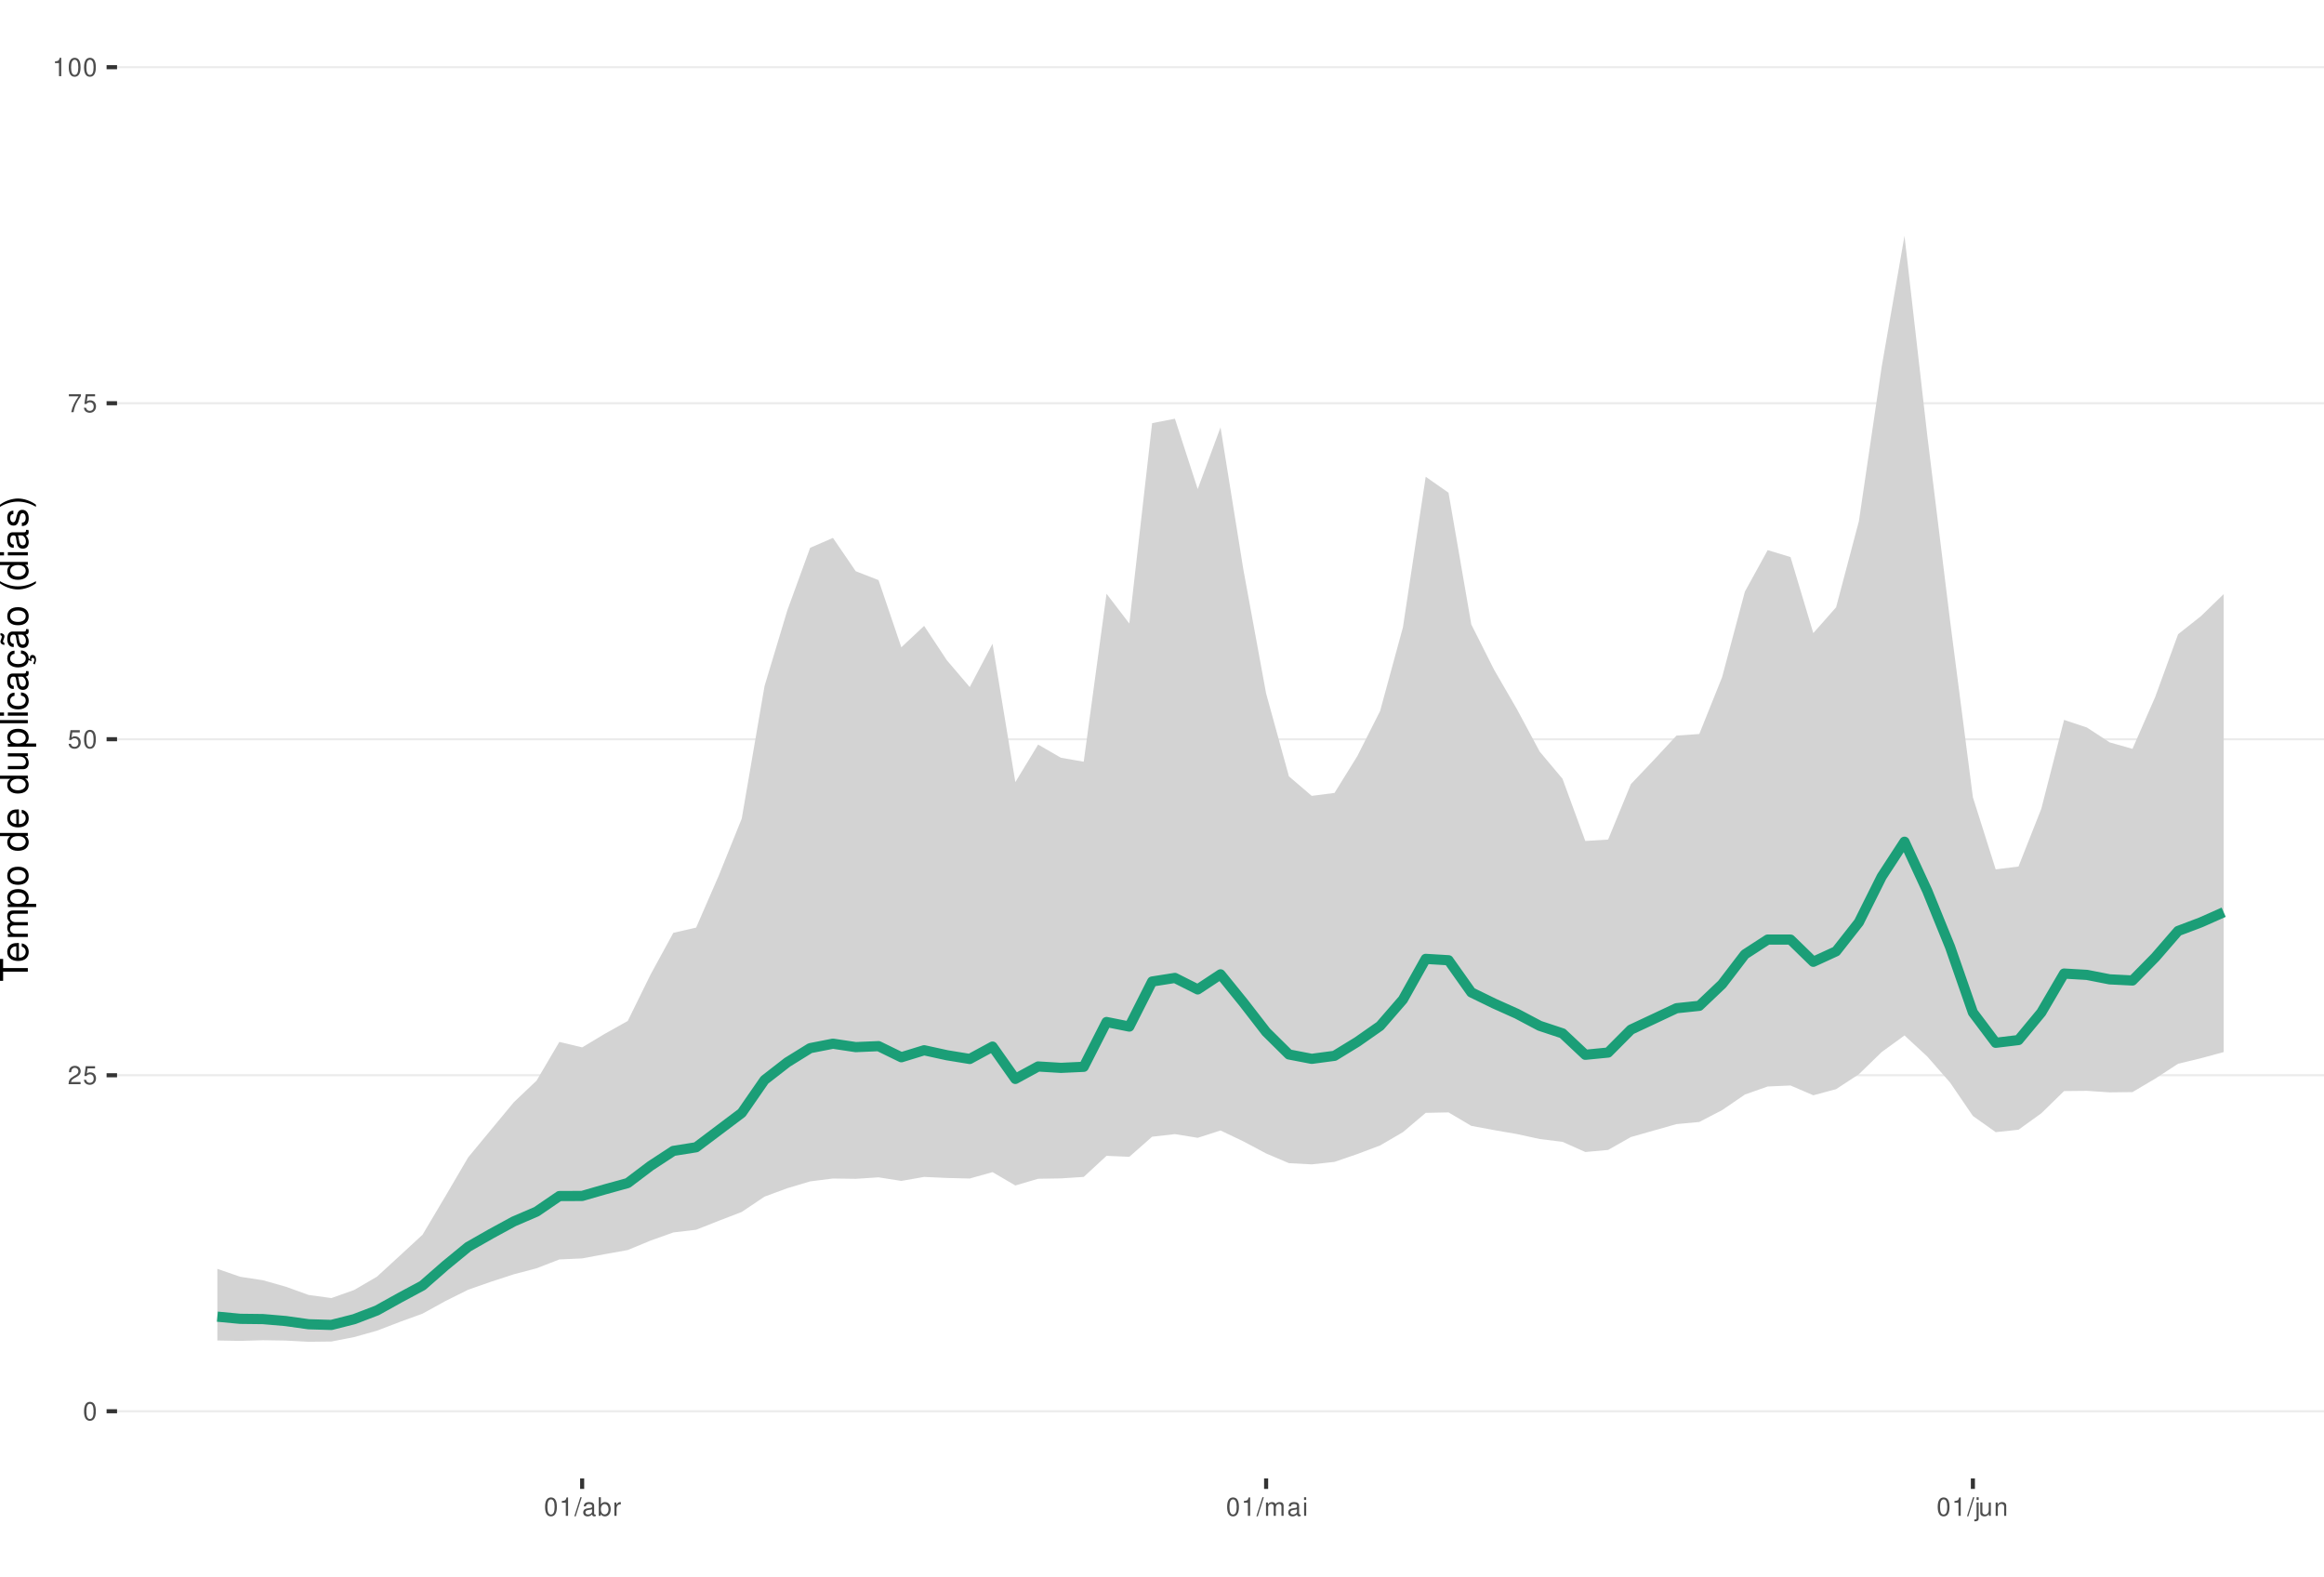
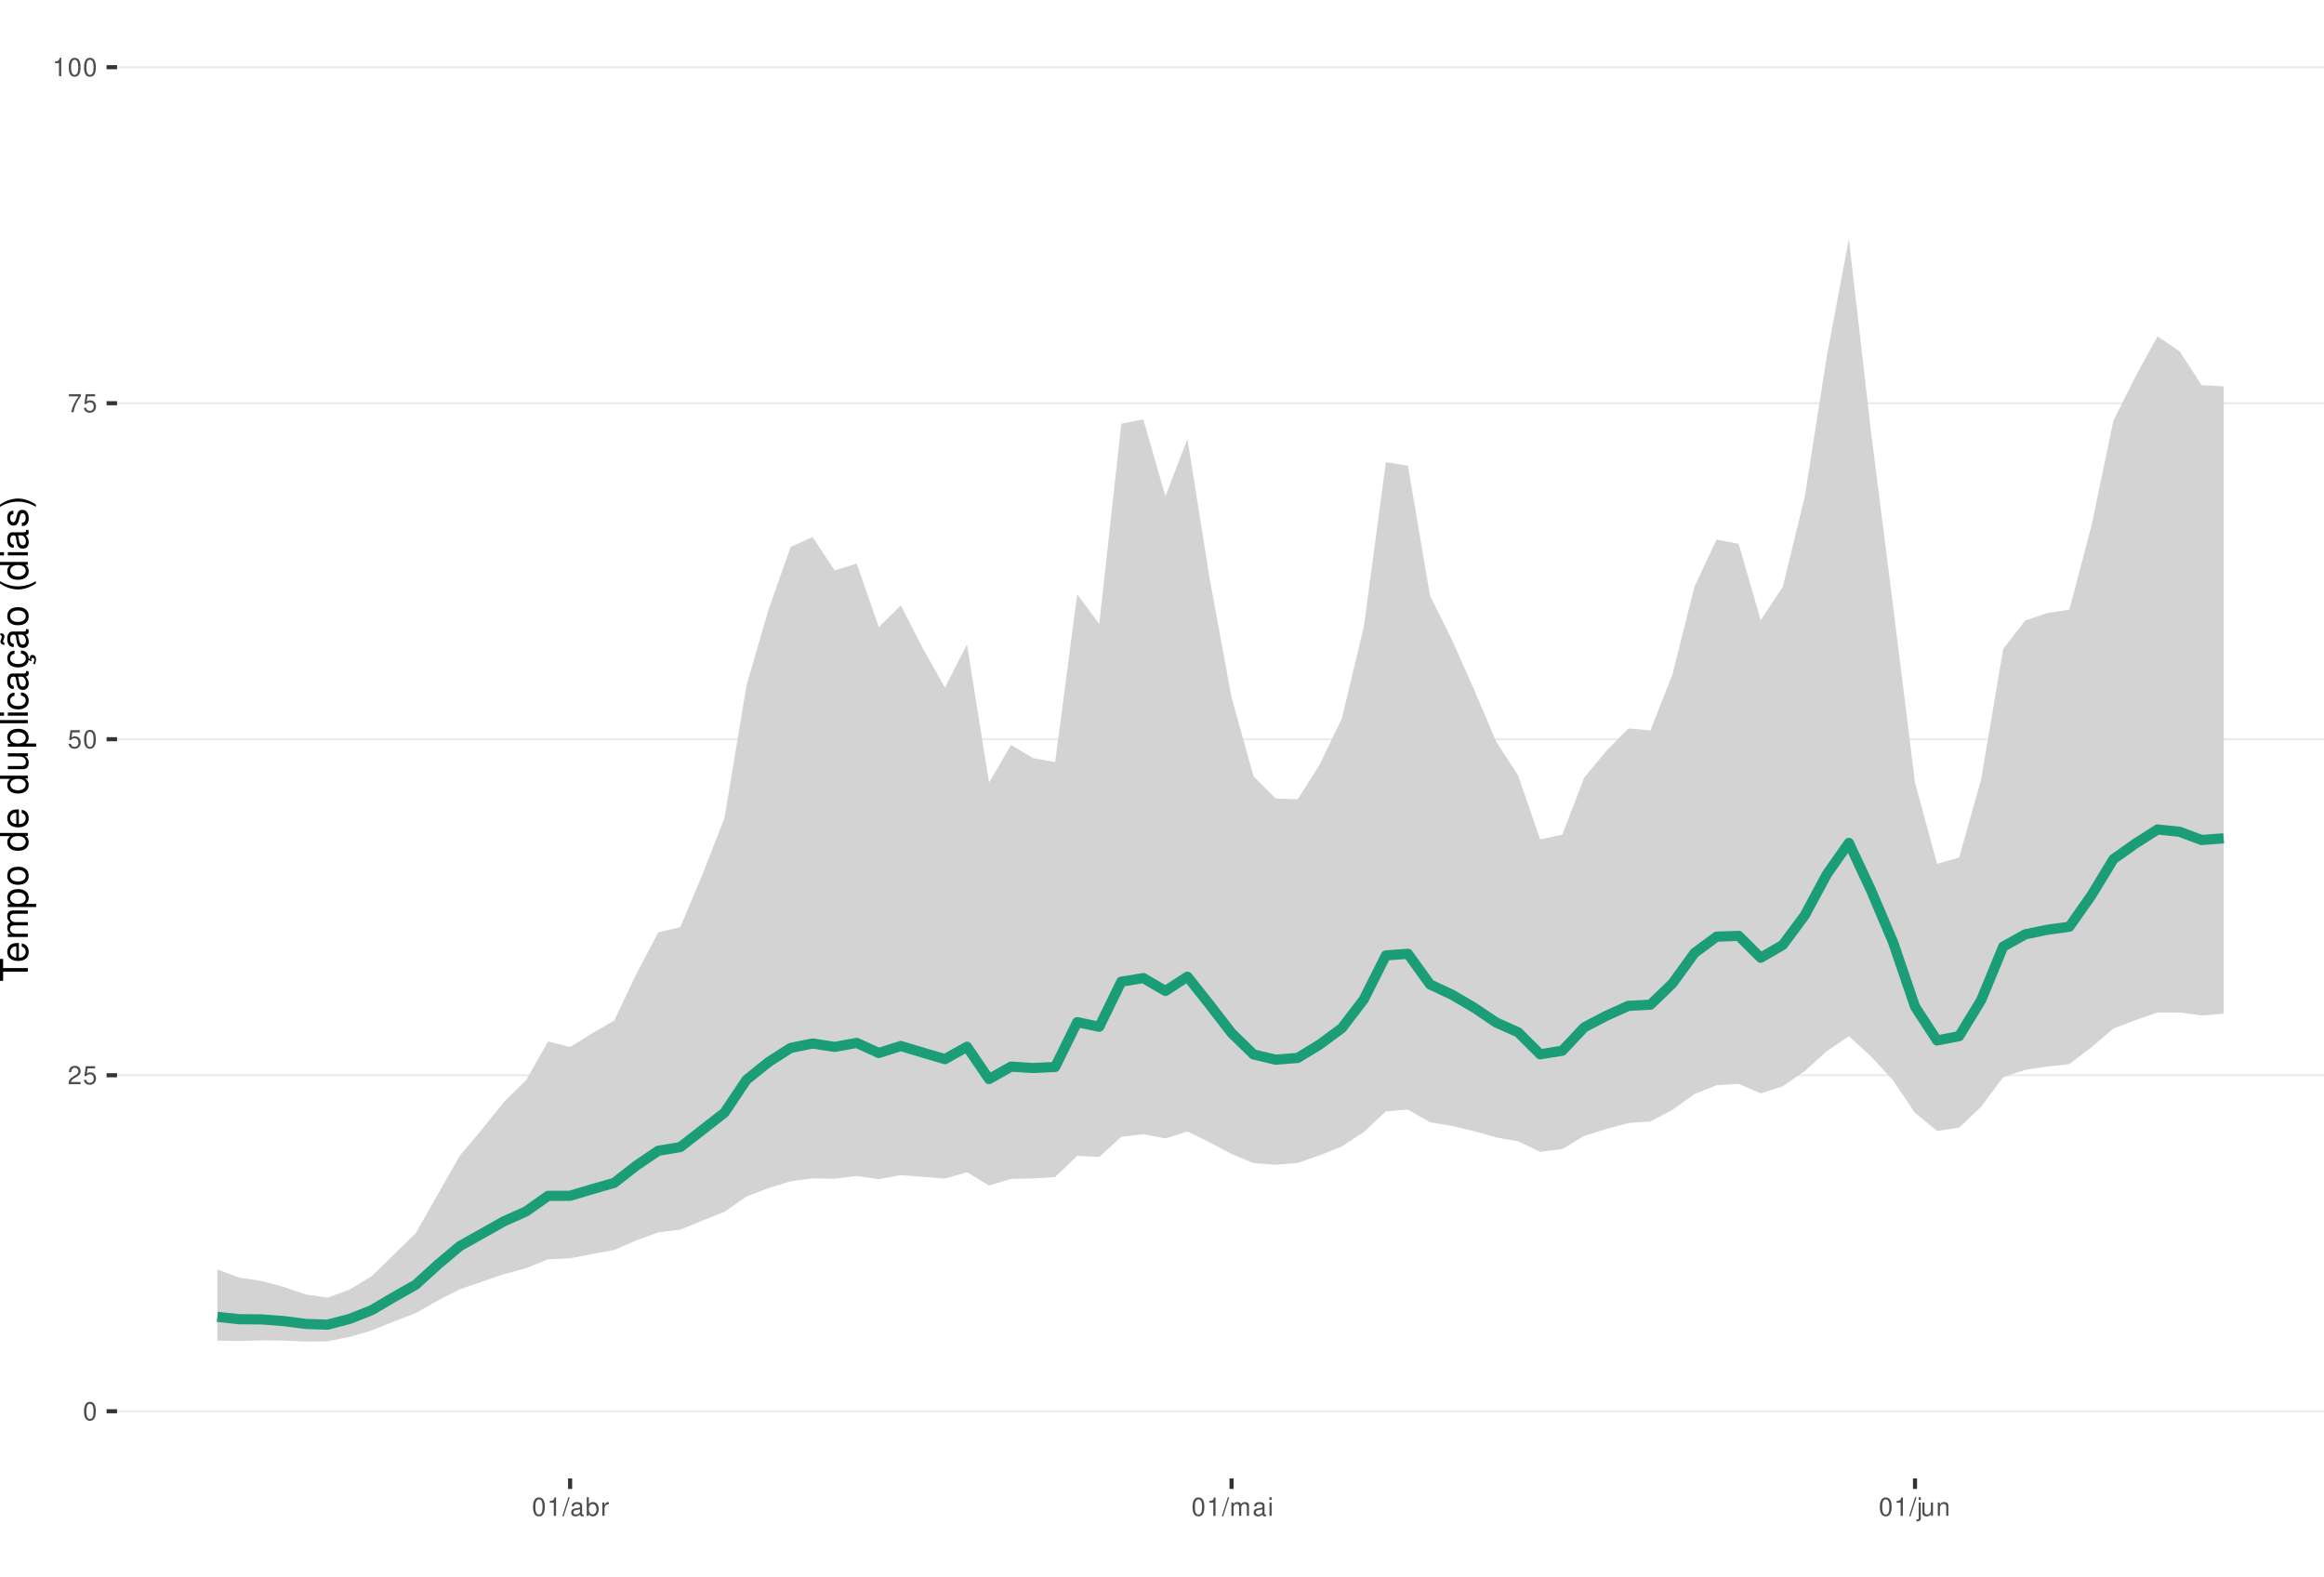
<svg xmlns="http://www.w3.org/2000/svg" xmlns:xlink="http://www.w3.org/1999/xlink" width="609pt" height="413pt" viewBox="0 0 609 413" version="1.1">
  <defs>
    <g>
      <symbol overflow="visible" id="glyph0-0">
        <path style="stroke:none;" d="" />
      </symbol>
      <symbol overflow="visible" id="glyph0-1">
        <path style="stroke:none;" d="M 1.828 -4.812 C 1.391 -4.812 0.984 -4.609 0.75 -4.281 C 0.438 -3.859 0.281 -3.219 0.281 -2.328 C 0.281 -0.703 0.812 0.156 1.828 0.156 C 2.828 0.156 3.375 -0.703 3.375 -2.297 C 3.375 -3.219 3.234 -3.844 2.922 -4.281 C 2.672 -4.625 2.281 -4.812 1.828 -4.812 Z M 1.828 -4.297 C 2.469 -4.297 2.781 -3.641 2.781 -2.344 C 2.781 -0.969 2.469 -0.328 1.812 -0.328 C 1.203 -0.328 0.891 -1 0.891 -2.328 C 0.891 -3.641 1.203 -4.297 1.828 -4.297 Z M 1.828 -4.297 " />
      </symbol>
      <symbol overflow="visible" id="glyph0-2">
        <path style="stroke:none;" d="M 3.375 -0.578 L 0.891 -0.578 C 0.938 -0.984 1.156 -1.234 1.734 -1.578 L 2.406 -1.953 C 3.062 -2.328 3.406 -2.812 3.406 -3.406 C 3.406 -3.812 3.234 -4.188 2.969 -4.438 C 2.688 -4.688 2.344 -4.812 1.891 -4.812 C 1.297 -4.812 0.844 -4.594 0.578 -4.188 C 0.422 -3.938 0.344 -3.641 0.328 -3.141 L 0.922 -3.141 C 0.938 -3.469 0.984 -3.672 1.062 -3.828 C 1.219 -4.125 1.516 -4.297 1.875 -4.297 C 2.406 -4.297 2.797 -3.906 2.797 -3.391 C 2.797 -3.016 2.578 -2.672 2.156 -2.438 L 1.547 -2.078 C 0.562 -1.516 0.281 -1.062 0.219 0 L 3.375 0 Z M 3.375 -0.578 " />
      </symbol>
      <symbol overflow="visible" id="glyph0-3">
        <path style="stroke:none;" d="M 3.172 -4.719 L 0.734 -4.719 L 0.375 -2.156 L 0.922 -2.156 C 1.188 -2.469 1.422 -2.594 1.797 -2.594 C 2.422 -2.594 2.812 -2.156 2.812 -1.453 C 2.812 -0.781 2.422 -0.359 1.781 -0.359 C 1.266 -0.359 0.953 -0.625 0.812 -1.156 L 0.234 -1.156 C 0.312 -0.766 0.375 -0.578 0.516 -0.406 C 0.781 -0.047 1.266 0.156 1.797 0.156 C 2.75 0.156 3.422 -0.547 3.422 -1.531 C 3.422 -2.469 2.797 -3.109 1.891 -3.109 C 1.562 -3.109 1.297 -3.016 1.016 -2.828 L 1.203 -4.141 L 3.172 -4.141 Z M 3.172 -4.719 " />
      </symbol>
      <symbol overflow="visible" id="glyph0-4">
        <path style="stroke:none;" d="M 3.469 -4.719 L 0.312 -4.719 L 0.312 -4.141 L 2.859 -4.141 C 1.734 -2.531 1.266 -1.547 0.922 0 L 1.547 0 C 1.797 -1.516 2.391 -2.812 3.469 -4.234 Z M 3.469 -4.719 " />
      </symbol>
      <symbol overflow="visible" id="glyph0-5">
        <path style="stroke:none;" d="M 1.719 -3.422 L 1.719 0 L 2.312 0 L 2.312 -4.812 L 1.922 -4.812 C 1.719 -4.078 1.578 -3.969 0.672 -3.859 L 0.672 -3.422 Z M 1.719 -3.422 " />
      </symbol>
      <symbol overflow="visible" id="glyph0-6">
        <path style="stroke:none;" d="M 1.531 -4.859 L -0.047 0.141 L 0.312 0.141 L 1.891 -4.859 Z M 1.531 -4.859 " />
      </symbol>
      <symbol overflow="visible" id="glyph0-7">
        <path style="stroke:none;" d="M 3.562 -0.328 C 3.5 -0.312 3.469 -0.312 3.438 -0.312 C 3.25 -0.312 3.141 -0.406 3.141 -0.578 L 3.141 -2.641 C 3.141 -3.25 2.688 -3.594 1.828 -3.594 C 1.312 -3.594 0.906 -3.438 0.672 -3.188 C 0.516 -3 0.453 -2.797 0.438 -2.453 L 0.984 -2.453 C 1.031 -2.875 1.297 -3.078 1.812 -3.078 C 2.312 -3.078 2.594 -2.891 2.594 -2.562 L 2.594 -2.406 C 2.578 -2.172 2.469 -2.078 2.016 -2.031 C 1.219 -1.922 1.109 -1.891 0.891 -1.812 C 0.484 -1.641 0.281 -1.328 0.281 -0.875 C 0.281 -0.25 0.719 0.156 1.422 0.156 C 1.859 0.156 2.219 0 2.609 -0.359 C 2.656 0 2.828 0.156 3.188 0.156 C 3.297 0.156 3.375 0.141 3.562 0.094 Z M 2.594 -1.094 C 2.594 -0.906 2.531 -0.797 2.375 -0.641 C 2.141 -0.438 1.875 -0.328 1.547 -0.328 C 1.109 -0.328 0.859 -0.547 0.859 -0.891 C 0.859 -1.266 1.094 -1.438 1.703 -1.531 C 2.297 -1.609 2.406 -1.641 2.594 -1.719 Z M 2.594 -1.094 " />
      </symbol>
      <symbol overflow="visible" id="glyph0-8">
        <path style="stroke:none;" d="M 0.359 -4.859 L 0.359 0 L 0.859 0 L 0.859 -0.453 C 1.125 -0.047 1.484 0.156 1.969 0.156 C 2.875 0.156 3.484 -0.594 3.484 -1.75 C 3.484 -2.891 2.922 -3.594 1.984 -3.594 C 1.516 -3.594 1.172 -3.406 0.906 -3.016 L 0.906 -4.859 Z M 1.891 -3.062 C 2.5 -3.062 2.906 -2.531 2.906 -1.703 C 2.906 -0.906 2.484 -0.359 1.891 -0.359 C 1.297 -0.359 0.906 -0.906 0.906 -1.719 C 0.906 -2.531 1.297 -3.062 1.891 -3.062 Z M 1.891 -3.062 " />
      </symbol>
      <symbol overflow="visible" id="glyph0-9">
        <path style="stroke:none;" d="M 0.453 -3.484 L 0.453 0 L 1.016 0 L 1.016 -1.812 C 1.031 -2.656 1.375 -3.016 2.141 -3 L 2.141 -3.562 C 2.047 -3.578 1.984 -3.594 1.922 -3.594 C 1.562 -3.594 1.297 -3.375 0.969 -2.859 L 0.969 -3.484 Z M 0.453 -3.484 " />
      </symbol>
      <symbol overflow="visible" id="glyph0-10">
        <path style="stroke:none;" d="M 0.469 -3.484 L 0.469 0 L 1.031 0 L 1.031 -2.188 C 1.031 -2.703 1.391 -3.109 1.844 -3.109 C 2.25 -3.109 2.484 -2.844 2.484 -2.406 L 2.484 0 L 3.047 0 L 3.047 -2.188 C 3.047 -2.703 3.422 -3.109 3.875 -3.109 C 4.266 -3.109 4.516 -2.844 4.516 -2.406 L 4.516 0 L 5.078 0 L 5.078 -2.609 C 5.078 -3.234 4.719 -3.594 4.062 -3.594 C 3.594 -3.594 3.312 -3.453 2.984 -3.062 C 2.781 -3.422 2.5 -3.594 2.047 -3.594 C 1.578 -3.594 1.266 -3.422 0.984 -3 L 0.984 -3.484 Z M 0.469 -3.484 " />
      </symbol>
      <symbol overflow="visible" id="glyph0-11">
        <path style="stroke:none;" d="M 1 -3.484 L 0.453 -3.484 L 0.453 0 L 1 0 Z M 1 -4.859 L 0.438 -4.859 L 0.438 -4.156 L 1 -4.156 Z M 1 -4.859 " />
      </symbol>
      <symbol overflow="visible" id="glyph0-12">
        <path style="stroke:none;" d="M 0.469 -3.484 L 0.469 0.5 C 0.469 0.859 0.359 0.969 0.016 0.969 C -0.031 0.969 -0.047 0.969 -0.125 0.953 L -0.125 1.438 C -0.047 1.438 -0.016 1.453 0.062 1.453 C 0.688 1.453 1.016 1.203 1.016 0.719 L 1.016 -3.484 Z M 1.016 -4.859 L 0.469 -4.859 L 0.469 -4.156 L 1.016 -4.156 Z M 1.016 -4.859 " />
      </symbol>
      <symbol overflow="visible" id="glyph0-13">
        <path style="stroke:none;" d="M 3.203 0 L 3.203 -3.484 L 2.656 -3.484 L 2.656 -1.516 C 2.656 -0.797 2.281 -0.328 1.703 -0.328 C 1.266 -0.328 0.984 -0.594 0.984 -1.016 L 0.984 -3.484 L 0.438 -3.484 L 0.438 -0.797 C 0.438 -0.219 0.859 0.156 1.547 0.156 C 2.062 0.156 2.391 -0.031 2.703 -0.484 L 2.703 0 Z M 3.203 0 " />
      </symbol>
      <symbol overflow="visible" id="glyph0-14">
        <path style="stroke:none;" d="M 0.469 -3.484 L 0.469 0 L 1.031 0 L 1.031 -1.922 C 1.031 -2.641 1.391 -3.109 1.969 -3.109 C 2.406 -3.109 2.688 -2.828 2.688 -2.422 L 2.688 0 L 3.234 0 L 3.234 -2.641 C 3.234 -3.219 2.812 -3.594 2.141 -3.594 C 1.625 -3.594 1.281 -3.391 0.984 -2.906 L 0.984 -3.484 Z M 0.469 -3.484 " />
      </symbol>
      <symbol overflow="visible" id="glyph1-0">
        <path style="stroke:none;" d="" />
      </symbol>
      <symbol overflow="visible" id="glyph1-1">
        <path style="stroke:none;" d="M -6.469 -3.547 L -6.469 -5.938 L -7.297 -5.938 L -7.297 -0.203 L -6.469 -0.203 L -6.469 -2.609 L 0 -2.609 L 0 -3.547 Z M -6.469 -3.547 " />
      </symbol>
      <symbol overflow="visible" id="glyph1-2">
        <path style="stroke:none;" d="M -2.344 -5.125 C -3.141 -5.125 -3.625 -5.062 -4.016 -4.922 C -4.875 -4.578 -5.391 -3.781 -5.391 -2.797 C -5.391 -1.344 -4.281 -0.406 -2.547 -0.406 C -0.812 -0.406 0.234 -1.297 0.234 -2.781 C 0.234 -3.984 -0.453 -4.812 -1.594 -5.016 L -1.594 -4.188 C -0.906 -3.953 -0.547 -3.484 -0.547 -2.812 C -0.547 -2.281 -0.781 -1.828 -1.219 -1.547 C -1.516 -1.344 -1.812 -1.281 -2.344 -1.266 Z M -3.016 -1.297 C -3.984 -1.359 -4.625 -1.953 -4.625 -2.797 C -4.625 -3.641 -3.953 -4.234 -3.016 -4.234 Z M -3.016 -1.297 " />
      </symbol>
      <symbol overflow="visible" id="glyph1-3">
        <path style="stroke:none;" d="M -5.234 -0.703 L 0 -0.703 L 0 -1.547 L -3.297 -1.547 C -4.047 -1.547 -4.656 -2.094 -4.656 -2.766 C -4.656 -3.391 -4.281 -3.734 -3.609 -3.734 L 0 -3.734 L 0 -4.578 L -3.297 -4.578 C -4.047 -4.578 -4.656 -5.125 -4.656 -5.812 C -4.656 -6.422 -4.266 -6.781 -3.609 -6.781 L 0 -6.781 L 0 -7.625 L -3.938 -7.625 C -4.875 -7.625 -5.391 -7.078 -5.391 -6.094 C -5.391 -5.406 -5.188 -4.984 -4.594 -4.484 C -5.156 -4.188 -5.391 -3.766 -5.391 -3.078 C -5.391 -2.375 -5.125 -1.906 -4.5 -1.469 L -5.234 -1.469 Z M -5.234 -0.703 " />
      </symbol>
      <symbol overflow="visible" id="glyph1-4">
        <path style="stroke:none;" d="M 2.188 -0.547 L 2.188 -1.375 L -0.547 -1.375 C -0.016 -1.812 0.234 -2.312 0.234 -2.984 C 0.234 -4.344 -0.859 -5.234 -2.531 -5.234 C -4.297 -5.234 -5.391 -4.375 -5.391 -2.984 C -5.391 -2.266 -5.062 -1.703 -4.453 -1.312 L -5.234 -1.312 L -5.234 -0.547 Z M -4.609 -2.844 C -4.609 -3.766 -3.797 -4.359 -2.547 -4.359 C -1.359 -4.359 -0.547 -3.75 -0.547 -2.844 C -0.547 -1.953 -1.344 -1.375 -2.578 -1.375 C -3.812 -1.375 -4.609 -1.953 -4.609 -2.844 Z M -4.609 -2.844 " />
      </symbol>
      <symbol overflow="visible" id="glyph1-5">
        <path style="stroke:none;" d="M -5.391 -2.719 C -5.391 -1.234 -4.344 -0.359 -2.578 -0.359 C -0.812 -0.359 0.234 -1.234 0.234 -2.734 C 0.234 -4.203 -0.812 -5.094 -2.547 -5.094 C -4.359 -5.094 -5.391 -4.234 -5.391 -2.719 Z M -4.625 -2.734 C -4.625 -3.672 -3.844 -4.234 -2.547 -4.234 C -1.312 -4.234 -0.547 -3.656 -0.547 -2.734 C -0.547 -1.797 -1.312 -1.234 -2.578 -1.234 C -3.844 -1.234 -4.625 -1.797 -4.625 -2.734 Z M -4.625 -2.734 " />
      </symbol>
      <symbol overflow="visible" id="glyph1-6">
        <path style="stroke:none;" d="" />
      </symbol>
      <symbol overflow="visible" id="glyph1-7">
        <path style="stroke:none;" d="M -7.297 -4.953 L -7.297 -4.125 L -4.578 -4.125 C -5.109 -3.766 -5.391 -3.203 -5.391 -2.516 C -5.391 -1.156 -4.297 -0.266 -2.625 -0.266 C -0.859 -0.266 0.234 -1.125 0.234 -2.547 C 0.234 -3.266 -0.047 -3.766 -0.688 -4.203 L 0 -4.203 L 0 -4.953 Z M -4.609 -2.656 C -4.609 -3.547 -3.812 -4.125 -2.562 -4.125 C -1.344 -4.125 -0.547 -3.547 -0.547 -2.656 C -0.547 -1.734 -1.359 -1.125 -2.578 -1.125 C -3.797 -1.125 -4.609 -1.734 -4.609 -2.656 Z M -4.609 -2.656 " />
      </symbol>
      <symbol overflow="visible" id="glyph1-8">
        <path style="stroke:none;" d="M 0 -4.812 L -5.234 -4.812 L -5.234 -3.984 L -2.266 -3.984 C -1.203 -3.984 -0.5 -3.438 -0.5 -2.562 C -0.5 -1.906 -0.906 -1.484 -1.531 -1.484 L -5.234 -1.484 L -5.234 -0.656 L -1.203 -0.656 C -0.328 -0.656 0.234 -1.297 0.234 -2.312 C 0.234 -3.094 -0.047 -3.578 -0.734 -4.062 L 0 -4.062 Z M 0 -4.812 " />
      </symbol>
      <symbol overflow="visible" id="glyph1-9">
        <path style="stroke:none;" d="M -7.297 -1.516 L -7.297 -0.688 L 0 -0.688 L 0 -1.516 Z M -7.297 -1.516 " />
      </symbol>
      <symbol overflow="visible" id="glyph1-10">
        <path style="stroke:none;" d="M -5.234 -1.5 L -5.234 -0.672 L 0 -0.672 L 0 -1.5 Z M -7.297 -1.5 L -7.297 -0.656 L -6.234 -0.656 L -6.234 -1.5 Z M -7.297 -1.5 " />
      </symbol>
      <symbol overflow="visible" id="glyph1-11">
        <path style="stroke:none;" d="M -3.484 -4.703 C -3.984 -4.672 -4.312 -4.562 -4.609 -4.359 C -5.094 -4 -5.391 -3.375 -5.391 -2.641 C -5.391 -1.219 -4.266 -0.312 -2.531 -0.312 C -0.844 -0.312 0.234 -1.203 0.234 -2.625 C 0.234 -3.875 -0.516 -4.672 -1.797 -4.766 L -1.797 -3.938 C -0.953 -3.797 -0.547 -3.359 -0.547 -2.656 C -0.547 -1.734 -1.297 -1.188 -2.531 -1.188 C -3.844 -1.188 -4.625 -1.719 -4.625 -2.625 C -4.625 -3.328 -4.203 -3.766 -3.484 -3.875 Z M -3.484 -4.703 " />
      </symbol>
      <symbol overflow="visible" id="glyph1-12">
        <path style="stroke:none;" d="M -0.484 -5.344 C -0.469 -5.266 -0.469 -5.219 -0.469 -5.172 C -0.469 -4.875 -0.625 -4.719 -0.875 -4.719 L -3.953 -4.719 C -4.891 -4.719 -5.391 -4.047 -5.391 -2.75 C -5.391 -1.984 -5.172 -1.375 -4.781 -1.016 C -4.516 -0.766 -4.203 -0.672 -3.688 -0.656 L -3.688 -1.484 C -4.328 -1.562 -4.625 -1.938 -4.625 -2.719 C -4.625 -3.484 -4.344 -3.891 -3.844 -3.891 L -3.625 -3.891 C -3.266 -3.875 -3.125 -3.703 -3.047 -3.016 C -2.891 -1.844 -2.844 -1.656 -2.719 -1.344 C -2.453 -0.734 -2 -0.422 -1.312 -0.422 C -0.375 -0.422 0.234 -1.078 0.234 -2.141 C 0.234 -2.797 0 -3.328 -0.547 -3.922 C 0 -3.984 0.234 -4.234 0.234 -4.781 C 0.234 -4.953 0.203 -5.062 0.141 -5.344 Z M -1.656 -3.891 C -1.375 -3.891 -1.203 -3.812 -0.969 -3.562 C -0.656 -3.219 -0.5 -2.812 -0.5 -2.312 C -0.5 -1.672 -0.812 -1.297 -1.344 -1.297 C -1.891 -1.297 -2.172 -1.656 -2.297 -2.547 C -2.422 -3.438 -2.453 -3.609 -2.594 -3.891 Z M -1.656 -3.891 " />
      </symbol>
      <symbol overflow="visible" id="glyph1-13">
        <path style="stroke:none;" d="M 0.234 -2.641 C 0.234 -3.875 -0.547 -4.703 -1.797 -4.766 L -1.797 -3.938 C -0.953 -3.797 -0.531 -3.359 -0.531 -2.656 C -0.531 -1.734 -1.281 -1.188 -2.516 -1.188 C -3.844 -1.188 -4.625 -1.719 -4.625 -2.625 C -4.625 -3.328 -4.203 -3.766 -3.484 -3.875 L -3.484 -4.703 C -3.984 -4.672 -4.312 -4.562 -4.609 -4.359 C -5.094 -4 -5.391 -3.375 -5.391 -2.641 C -5.391 -1.219 -4.266 -0.312 -2.531 -0.312 C -1.469 -0.312 -0.625 -0.672 -0.156 -1.312 C 0.047 -1.594 0.125 -1.812 0.203 -2.25 L 0.922 -1.938 L 0.984 -2.062 C 0.938 -2.188 0.906 -2.25 0.906 -2.375 C 0.906 -2.656 1.047 -2.828 1.281 -2.828 C 1.547 -2.828 1.734 -2.594 1.734 -2.297 C 1.734 -2.031 1.672 -1.844 1.438 -1.406 L 1.406 -1.312 L 1.812 -1.094 C 2.078 -1.75 2.141 -1.953 2.141 -2.344 C 2.141 -3.109 1.781 -3.578 1.203 -3.578 C 0.781 -3.578 0.547 -3.297 0.547 -2.797 C 0.547 -2.703 0.547 -2.641 0.562 -2.516 Z M 0.234 -2.641 " />
      </symbol>
      <symbol overflow="visible" id="glyph1-14">
        <path style="stroke:none;" d="M -0.484 -5.344 C -0.469 -5.266 -0.469 -5.219 -0.469 -5.172 C -0.469 -4.875 -0.625 -4.719 -0.875 -4.719 L -3.953 -4.719 C -4.891 -4.719 -5.391 -4.047 -5.391 -2.75 C -5.391 -1.984 -5.172 -1.375 -4.781 -1.016 C -4.516 -0.766 -4.203 -0.672 -3.688 -0.656 L -3.688 -1.484 C -4.328 -1.562 -4.625 -1.938 -4.625 -2.719 C -4.625 -3.484 -4.344 -3.891 -3.844 -3.891 L -3.625 -3.891 C -3.266 -3.875 -3.125 -3.703 -3.047 -3.016 C -2.891 -1.844 -2.844 -1.656 -2.719 -1.344 C -2.453 -0.734 -2 -0.422 -1.312 -0.422 C -0.375 -0.422 0.234 -1.078 0.234 -2.141 C 0.234 -2.797 0 -3.328 -0.547 -3.922 C 0 -3.984 0.234 -4.234 0.234 -4.781 C 0.234 -4.953 0.203 -5.062 0.141 -5.344 Z M -1.656 -3.891 C -1.375 -3.891 -1.203 -3.812 -0.969 -3.562 C -0.656 -3.219 -0.5 -2.812 -0.5 -2.312 C -0.5 -1.672 -0.812 -1.297 -1.344 -1.297 C -1.891 -1.297 -2.172 -1.656 -2.297 -2.547 C -2.422 -3.438 -2.453 -3.609 -2.594 -3.891 Z M -7.172 -3.75 C -6.922 -3.672 -6.812 -3.547 -6.812 -3.375 C -6.812 -3.25 -6.875 -2.984 -6.984 -2.734 C -7.156 -2.312 -7.172 -2.25 -7.172 -2.047 C -7.172 -1.594 -6.797 -1.297 -6.141 -1.188 L -6.141 -1.766 C -6.375 -1.812 -6.5 -1.938 -6.5 -2.094 C -6.5 -2.203 -6.469 -2.344 -6.375 -2.578 C -6.156 -3.156 -6.125 -3.234 -6.125 -3.438 C -6.125 -3.922 -6.484 -4.219 -7.172 -4.312 Z M -7.172 -3.75 " />
      </symbol>
      <symbol overflow="visible" id="glyph1-15">
        <path style="stroke:none;" d="M -7.297 -2.359 C -5.984 -1.359 -4.156 -0.734 -2.594 -0.734 C -1.016 -0.734 0.812 -1.359 2.125 -2.359 L 2.125 -2.906 C 0.688 -2.031 -0.984 -1.547 -2.594 -1.547 C -4.188 -1.547 -5.875 -2.031 -7.297 -2.906 Z M -7.297 -2.359 " />
      </symbol>
      <symbol overflow="visible" id="glyph1-16">
        <path style="stroke:none;" d="M -3.781 -4.375 C -4.812 -4.375 -5.391 -3.688 -5.391 -2.484 C -5.391 -1.266 -4.766 -0.469 -3.797 -0.469 C -2.969 -0.469 -2.578 -0.891 -2.281 -2.125 L -2.094 -2.906 C -1.953 -3.484 -1.734 -3.719 -1.375 -3.719 C -0.875 -3.719 -0.547 -3.234 -0.547 -2.5 C -0.547 -2.047 -0.672 -1.672 -0.891 -1.453 C -1.047 -1.328 -1.188 -1.266 -1.562 -1.219 L -1.562 -0.344 C -0.344 -0.375 0.234 -1.062 0.234 -2.438 C 0.234 -3.75 -0.422 -4.594 -1.438 -4.594 C -2.203 -4.594 -2.641 -4.156 -2.891 -3.109 L -3.078 -2.312 C -3.234 -1.625 -3.453 -1.344 -3.828 -1.344 C -4.312 -1.344 -4.625 -1.766 -4.625 -2.453 C -4.625 -3.125 -4.328 -3.484 -3.781 -3.5 Z M -3.781 -4.375 " />
      </symbol>
      <symbol overflow="visible" id="glyph1-17">
        <path style="stroke:none;" d="M 2.125 -0.938 C 0.812 -1.938 -1.016 -2.562 -2.578 -2.562 C -4.156 -2.562 -5.984 -1.938 -7.297 -0.938 L -7.297 -0.375 C -5.859 -1.266 -4.188 -1.75 -2.578 -1.75 C -0.984 -1.75 0.703 -1.266 2.125 -0.375 Z M 2.125 -0.938 " />
      </symbol>
    </g>
    <clipPath id="clip1">
      <path d="M 30.672 0 L 609 0 L 609 387.328 L 30.672 387.328 Z M 30.672 0 " />
    </clipPath>
    <clipPath id="clip2">
      <path d="M 30.672 369 L 609 369 L 609 370 L 30.672 370 Z M 30.672 369 " />
    </clipPath>
    <clipPath id="clip3">
      <path d="M 30.672 281 L 609 281 L 609 282 L 30.672 282 Z M 30.672 281 " />
    </clipPath>
    <clipPath id="clip4">
      <path d="M 30.672 193 L 609 193 L 609 194 L 30.672 194 Z M 30.672 193 " />
    </clipPath>
    <clipPath id="clip5">
      <path d="M 30.672 105 L 609 105 L 609 106 L 30.672 106 Z M 30.672 105 " />
    </clipPath>
    <clipPath id="clip6">
      <path d="M 30.672 17 L 609 17 L 609 18 L 30.672 18 Z M 30.672 17 " />
    </clipPath>
  </defs>
  <g id="surface36">
    <rect x="0" y="0" width="609" height="413" style="fill:rgb(100%,100%,100%);fill-opacity:1;stroke:none;" />
    <rect x="0" y="0" width="609" height="413" style="fill:rgb(100%,100%,100%);fill-opacity:1;stroke:none;" />
    <path style="fill:none;stroke-width:1.067;stroke-linecap:round;stroke-linejoin:round;stroke:rgb(100%,100%,100%);stroke-opacity:1;stroke-miterlimit:10;" d="M 0 413 L 609 413 L 609 0 L 0 0 Z M 0 413 " />
    <g clip-path="url(#clip1)" clip-rule="nonzero">
      <path style=" stroke:none;fill-rule:nonzero;fill:rgb(100%,100%,100%);fill-opacity:1;" d="M 30.672 387.328 L 609 387.328 L 609 0 L 30.672 0 Z M 30.672 387.328 " />
    </g>
    <g clip-path="url(#clip2)" clip-rule="nonzero">
      <path style="fill:none;stroke-width:0.533;stroke-linecap:butt;stroke-linejoin:round;stroke:rgb(92.157%,92.157%,92.157%);stroke-opacity:1;stroke-miterlimit:10;" d="M 30.672 369.723 L 609 369.723 " />
    </g>
    <g clip-path="url(#clip3)" clip-rule="nonzero">
      <path style="fill:none;stroke-width:0.533;stroke-linecap:butt;stroke-linejoin:round;stroke:rgb(92.157%,92.157%,92.157%);stroke-opacity:1;stroke-miterlimit:10;" d="M 30.672 281.695 L 609 281.695 " />
    </g>
    <g clip-path="url(#clip4)" clip-rule="nonzero">
      <path style="fill:none;stroke-width:0.533;stroke-linecap:butt;stroke-linejoin:round;stroke:rgb(92.157%,92.157%,92.157%);stroke-opacity:1;stroke-miterlimit:10;" d="M 30.672 193.664 L 609 193.664 " />
    </g>
    <g clip-path="url(#clip5)" clip-rule="nonzero">
      <path style="fill:none;stroke-width:0.533;stroke-linecap:butt;stroke-linejoin:round;stroke:rgb(92.157%,92.157%,92.157%);stroke-opacity:1;stroke-miterlimit:10;" d="M 30.672 105.637 L 609 105.637 " />
    </g>
    <g clip-path="url(#clip6)" clip-rule="nonzero">
      <path style="fill:none;stroke-width:0.533;stroke-linecap:butt;stroke-linejoin:round;stroke:rgb(92.157%,92.157%,92.157%);stroke-opacity:1;stroke-miterlimit:10;" d="M 30.672 17.605 L 609 17.605 " />
    </g>
-     <path style=" stroke:none;fill-rule:nonzero;fill:rgb(82.745%,82.745%,82.745%);fill-opacity:1;" d="M 56.957 332.418 L 62.934 334.488 L 68.906 335.402 L 74.883 337.094 L 80.855 339.25 L 86.832 340.07 L 92.805 337.953 L 98.781 334.465 L 104.754 328.984 L 110.73 323.469 L 116.703 313.41 L 122.68 303.219 L 128.652 295.992 L 134.629 288.785 L 140.602 283.109 L 146.574 272.965 L 152.551 274.391 L 158.523 270.82 L 164.5 267.469 L 170.473 255.324 L 176.449 244.383 L 182.422 243.008 L 188.398 229.273 L 194.371 214.457 L 200.348 179.73 L 206.32 159.891 L 212.297 143.512 L 218.27 140.922 L 224.242 149.652 L 230.219 151.977 L 236.191 169.578 L 242.168 163.973 L 248.141 173 L 254.117 180 L 260.09 168.656 L 266.066 204.902 L 272.039 195.066 L 278.016 198.516 L 283.988 199.555 L 289.965 155.551 L 295.938 163.352 L 301.914 110.852 L 307.887 109.699 L 313.859 128.125 L 319.836 111.965 L 325.809 149.141 L 331.785 181.695 L 337.758 203.383 L 343.734 208.5 L 349.707 207.73 L 355.684 198.086 L 361.656 186.27 L 367.633 164.344 L 373.605 124.902 L 379.582 129.082 L 385.555 163.602 L 391.527 175.461 L 397.504 185.781 L 403.477 196.906 L 409.453 204.031 L 415.426 220.32 L 421.402 219.949 L 427.375 205.422 L 433.352 199.129 L 439.324 192.711 L 445.301 192.293 L 451.273 177.402 L 457.25 154.984 L 463.223 144.121 L 469.199 145.941 L 475.172 165.863 L 481.145 159.102 L 487.121 136.539 L 493.094 96.074 L 499.07 61.793 L 505.043 114.113 L 511.02 162.68 L 516.992 208.863 L 522.969 227.762 L 528.941 227.016 L 534.918 211.879 L 540.891 188.598 L 546.867 190.59 L 552.84 194.488 L 558.812 196.188 L 564.789 182.531 L 570.762 166.16 L 576.738 161.434 L 582.711 155.641 L 582.711 275.621 L 576.738 277.246 L 570.762 278.68 L 564.789 282.574 L 558.812 286.109 L 552.84 286.18 L 546.867 285.777 L 540.891 285.836 L 534.918 291.664 L 528.941 295.973 L 522.969 296.602 L 516.992 292.363 L 511.02 283.621 L 505.043 276.793 L 499.07 271.27 L 493.094 275.617 L 487.121 281.422 L 481.145 285.34 L 475.172 286.941 L 469.199 284.379 L 463.223 284.641 L 457.25 286.75 L 451.273 290.836 L 445.301 293.934 L 439.324 294.496 L 433.352 296.184 L 427.375 297.879 L 421.402 301.262 L 415.426 301.805 L 409.453 299.141 L 403.477 298.402 L 397.504 297.102 L 391.527 296.066 L 385.555 294.957 L 379.582 291.426 L 373.605 291.547 L 367.633 296.602 L 361.656 300.09 L 355.684 302.34 L 349.707 304.391 L 343.734 305.043 L 337.758 304.727 L 331.785 302.188 L 325.809 299.012 L 319.836 296.164 L 313.859 298.086 L 307.887 297.117 L 301.914 297.797 L 295.938 303.062 L 289.965 302.809 L 283.988 308.328 L 278.016 308.719 L 272.039 308.816 L 266.066 310.57 L 260.09 307.078 L 254.117 308.75 L 248.141 308.605 L 242.168 308.332 L 236.191 309.379 L 230.219 308.441 L 224.242 308.832 L 218.27 308.75 L 212.297 309.504 L 206.32 311.289 L 200.348 313.496 L 194.371 317.508 L 188.398 319.809 L 182.422 322.172 L 176.449 322.879 L 170.473 325.016 L 164.5 327.488 L 158.523 328.566 L 152.551 329.68 L 146.574 329.953 L 140.602 332.273 L 134.629 333.844 L 128.652 335.801 L 122.68 337.883 L 116.703 340.863 L 110.73 344.152 L 104.754 346.324 L 98.781 348.617 L 92.805 350.289 L 86.832 351.457 L 80.855 351.527 L 74.883 351.207 L 68.906 351.113 L 62.934 351.289 L 56.957 351.184 Z M 56.957 332.418 " />
-     <path style="fill:none;stroke-width:2.667;stroke-linecap:butt;stroke-linejoin:round;stroke:rgb(10.588%,61.961%,46.667%);stroke-opacity:1;stroke-miterlimit:10;" d="M 56.957 344.941 L 62.934 345.508 L 68.906 345.578 L 74.883 346.09 L 80.855 346.93 L 86.832 347.109 L 92.805 345.602 L 98.781 343.312 L 104.754 339.992 L 110.73 336.781 L 116.703 331.555 L 122.68 326.652 L 128.652 323.25 L 134.629 319.996 L 140.602 317.426 L 146.574 313.344 L 152.551 313.316 L 158.523 311.59 L 164.5 309.938 L 170.473 305.426 L 176.449 301.516 L 182.422 300.562 L 188.398 296.062 L 194.371 291.566 L 200.348 282.941 L 206.32 278.301 L 212.297 274.598 L 218.27 273.43 L 224.242 274.324 L 230.219 274.07 L 236.191 276.984 L 242.168 275.148 L 248.141 276.453 L 254.117 277.43 L 260.09 274.188 L 266.066 282.656 L 272.039 279.398 L 278.016 279.762 L 283.988 279.484 L 289.965 267.75 L 295.938 268.945 L 301.914 257.141 L 307.887 256.199 L 313.859 259.211 L 319.836 255.262 L 325.809 262.625 L 331.785 270.34 L 337.758 276.246 L 343.734 277.398 L 349.707 276.605 L 355.684 272.945 L 361.656 268.766 L 367.633 261.871 L 373.605 251.207 L 379.582 251.566 L 385.555 259.988 L 391.527 262.902 L 397.504 265.586 L 403.477 268.746 L 409.453 270.727 L 415.426 276.336 L 421.402 275.75 L 427.375 269.746 L 433.352 266.945 L 439.324 264.137 L 445.301 263.508 L 451.273 257.836 L 457.25 250.023 L 463.223 246.152 L 469.199 246.156 L 475.172 251.973 L 481.145 249.227 L 487.121 241.621 L 493.094 229.668 L 499.07 220.516 L 505.043 233.414 L 511.02 248.098 L 516.992 265.246 L 522.969 273.195 L 528.941 272.473 L 534.918 265.258 L 540.891 255.055 L 546.867 255.402 L 552.84 256.574 L 558.812 256.871 L 564.789 250.793 L 570.762 243.902 L 576.738 241.637 L 582.711 238.984 " />
+     <path style=" stroke:none;fill-rule:nonzero;fill:rgb(82.745%,82.745%,82.745%);fill-opacity:1;" d="M 56.957 332.582 L 62.738 334.727 L 68.516 335.586 L 74.293 337.133 L 80.07 339.117 L 85.848 339.953 L 91.625 337.84 L 97.402 334.348 L 108.957 323.051 L 114.734 312.867 L 120.512 302.738 L 126.289 295.898 L 132.066 288.688 L 137.844 283.008 L 143.621 272.855 L 149.398 274.285 L 155.176 270.715 L 160.953 267.367 L 166.73 255.211 L 172.508 244.258 L 178.285 242.887 L 184.062 229.145 L 189.84 214.312 L 195.621 179.547 L 201.398 159.688 L 207.176 143.289 L 212.953 140.703 L 218.73 149.453 L 224.508 147.637 L 230.285 164.301 L 236.062 158.602 L 241.84 169.918 L 247.617 180.141 L 253.395 168.801 L 259.172 205.012 L 264.949 195.18 L 270.727 198.621 L 276.504 199.656 L 282.281 155.688 L 288.059 163.477 L 293.836 111.016 L 299.613 109.863 L 305.391 130.016 L 311.168 115.008 L 316.945 151.309 L 322.723 182.719 L 328.5 203.383 L 334.281 209.188 L 340.059 209.41 L 345.836 200.262 L 351.613 188.258 L 357.391 164.199 L 363.168 121.082 L 368.945 121.992 L 374.723 156.027 L 380.5 167.656 L 386.277 180.645 L 392.055 194.254 L 397.832 203.18 L 403.609 219.926 L 409.387 218.672 L 415.164 203.668 L 420.941 196.746 L 426.719 190.832 L 432.496 191.352 L 438.273 176.652 L 444.051 153.645 L 449.828 141.355 L 455.605 142.469 L 461.383 162.453 L 467.164 153.75 L 472.941 130.102 L 478.719 93.27 L 484.496 62.609 L 490.273 112.926 L 496.051 158.559 L 501.828 205.07 L 507.605 226.309 L 513.383 224.664 L 519.16 204.16 L 524.938 169.992 L 530.715 162.57 L 536.492 160.594 L 542.27 159.715 L 548.047 137.805 L 553.824 110.191 L 559.602 98.602 L 565.379 88.121 L 571.156 92.02 L 576.934 100.922 L 582.711 101.215 L 582.711 265.562 L 576.934 266.035 L 571.156 265.262 L 565.379 265.242 L 559.602 267.25 L 553.824 269.461 L 548.047 274.367 L 542.27 278.773 L 536.492 279.422 L 530.715 280.277 L 524.938 282.195 L 519.16 289.922 L 513.383 295.426 L 507.605 296.285 L 501.828 291.57 L 496.051 283.008 L 490.273 276.738 L 484.496 271.461 L 478.719 275.387 L 472.941 280.602 L 467.164 284.566 L 461.383 286.453 L 455.605 283.945 L 449.828 284.312 L 444.051 286.609 L 438.273 290.762 L 432.496 293.809 L 426.719 294.203 L 420.941 295.781 L 415.164 297.578 L 409.387 301.023 L 403.609 301.754 L 397.832 299.016 L 392.055 297.977 L 386.277 296.332 L 380.5 294.984 L 374.723 293.988 L 368.945 290.684 L 363.168 291.148 L 357.391 296.57 L 351.613 300.367 L 345.836 302.672 L 340.059 304.664 L 334.281 305.156 L 328.5 304.727 L 322.723 302.32 L 316.945 299.238 L 311.168 296.422 L 305.391 298.262 L 299.613 297.141 L 293.836 297.82 L 288.059 303.086 L 282.281 302.832 L 276.504 308.352 L 270.727 308.742 L 264.949 308.84 L 259.172 310.594 L 253.395 307.102 L 247.617 308.773 L 241.84 308.316 L 236.062 307.863 L 230.285 308.906 L 224.508 308.094 L 218.73 308.805 L 212.953 308.723 L 207.176 309.477 L 201.398 311.258 L 195.621 313.469 L 189.84 317.48 L 184.062 319.781 L 178.285 322.145 L 172.508 322.852 L 166.73 324.988 L 160.953 327.461 L 155.176 328.539 L 149.398 329.652 L 143.621 329.926 L 137.844 332.246 L 132.066 333.816 L 126.289 335.773 L 120.512 337.762 L 114.734 340.711 L 108.957 344.012 L 103.18 346.215 L 97.402 348.562 L 91.625 350.234 L 85.848 351.402 L 80.07 351.465 L 74.293 351.203 L 68.516 351.152 L 62.738 351.34 L 56.957 351.211 Z M 56.957 332.582 " />
+     <path style="fill:none;stroke-width:2.667;stroke-linecap:butt;stroke-linejoin:round;stroke:rgb(10.588%,61.961%,46.667%);stroke-opacity:1;stroke-miterlimit:10;" d="M 56.957 345 L 62.738 345.609 L 68.516 345.656 L 74.293 346.094 L 80.07 346.844 L 85.848 347.035 L 91.625 345.527 L 97.402 343.238 L 103.18 339.828 L 108.957 336.559 L 114.734 331.297 L 120.512 326.441 L 126.289 323.203 L 132.066 319.953 L 137.844 317.379 L 143.621 313.297 L 149.398 313.27 L 155.176 311.543 L 160.953 309.895 L 166.73 305.379 L 172.508 301.469 L 178.285 300.516 L 189.84 291.516 L 195.621 282.891 L 201.398 278.246 L 207.176 274.543 L 212.953 273.375 L 218.73 274.27 L 224.508 273.23 L 230.285 275.863 L 236.062 274.031 L 241.84 275.773 L 247.617 277.473 L 253.395 274.23 L 259.172 282.695 L 264.949 279.438 L 270.727 279.801 L 276.504 279.523 L 282.281 267.789 L 288.059 268.988 L 293.836 257.184 L 299.613 256.242 L 305.391 259.613 L 311.168 255.875 L 316.945 263.141 L 322.723 270.629 L 328.5 276.246 L 334.281 277.621 L 340.059 277.16 L 345.836 273.633 L 351.613 269.363 L 357.391 261.82 L 363.168 250.305 L 368.945 249.875 L 374.723 257.883 L 380.5 260.602 L 386.277 263.98 L 392.055 267.871 L 397.832 270.449 L 403.609 276.207 L 409.387 275.277 L 415.164 269.133 L 420.941 266.121 L 426.719 263.512 L 432.496 263.219 L 438.273 257.637 L 444.051 249.668 L 449.828 245.395 L 455.605 245.172 L 461.383 250.91 L 467.164 247.57 L 472.941 239.797 L 478.719 229.047 L 484.496 220.832 L 490.273 233.188 L 496.051 246.777 L 501.828 263.727 L 507.605 272.582 L 513.383 271.457 L 519.16 262.027 L 524.938 248.004 L 530.715 244.777 L 536.492 243.582 L 542.27 242.789 L 548.047 234.574 L 553.824 225.078 L 559.602 220.988 L 565.379 217.309 L 571.156 217.906 L 576.934 220.07 L 582.711 219.621 " />
    <g style="fill:rgb(30.196%,30.196%,30.196%);fill-opacity:1;">
      <use xlink:href="#glyph0-1" x="21.738" y="372.07" />
    </g>
    <g style="fill:rgb(30.196%,30.196%,30.196%);fill-opacity:1;">
      <use xlink:href="#glyph0-2" x="17.738" y="284.043" />
      <use xlink:href="#glyph0-3" x="21.738" y="284.043" />
    </g>
    <g style="fill:rgb(30.196%,30.196%,30.196%);fill-opacity:1;">
      <use xlink:href="#glyph0-3" x="17.738" y="196.012" />
      <use xlink:href="#glyph0-1" x="21.738" y="196.012" />
    </g>
    <g style="fill:rgb(30.196%,30.196%,30.196%);fill-opacity:1;">
      <use xlink:href="#glyph0-4" x="17.738" y="107.984" />
      <use xlink:href="#glyph0-3" x="21.738" y="107.984" />
    </g>
    <g style="fill:rgb(30.196%,30.196%,30.196%);fill-opacity:1;">
      <use xlink:href="#glyph0-5" x="13.738" y="19.953" />
      <use xlink:href="#glyph0-1" x="17.738" y="19.953" />
      <use xlink:href="#glyph0-1" x="21.738" y="19.953" />
    </g>
    <path style="fill:none;stroke-width:1.067;stroke-linecap:butt;stroke-linejoin:round;stroke:rgb(20%,20%,20%);stroke-opacity:1;stroke-miterlimit:10;" d="M 27.93 369.723 L 30.672 369.723 " />
    <path style="fill:none;stroke-width:1.067;stroke-linecap:butt;stroke-linejoin:round;stroke:rgb(20%,20%,20%);stroke-opacity:1;stroke-miterlimit:10;" d="M 27.93 281.695 L 30.672 281.695 " />
    <path style="fill:none;stroke-width:1.067;stroke-linecap:butt;stroke-linejoin:round;stroke:rgb(20%,20%,20%);stroke-opacity:1;stroke-miterlimit:10;" d="M 27.93 193.664 L 30.672 193.664 " />
    <path style="fill:none;stroke-width:1.067;stroke-linecap:butt;stroke-linejoin:round;stroke:rgb(20%,20%,20%);stroke-opacity:1;stroke-miterlimit:10;" d="M 27.93 105.637 L 30.672 105.637 " />
    <path style="fill:none;stroke-width:1.067;stroke-linecap:butt;stroke-linejoin:round;stroke:rgb(20%,20%,20%);stroke-opacity:1;stroke-miterlimit:10;" d="M 27.93 17.605 L 30.672 17.605 " />
-     <path style="fill:none;stroke-width:1.067;stroke-linecap:butt;stroke-linejoin:round;stroke:rgb(20%,20%,20%);stroke-opacity:1;stroke-miterlimit:10;" d="M 152.551 390.07 L 152.551 387.328 " />
-     <path style="fill:none;stroke-width:1.067;stroke-linecap:butt;stroke-linejoin:round;stroke:rgb(20%,20%,20%);stroke-opacity:1;stroke-miterlimit:10;" d="M 331.785 390.07 L 331.785 387.328 " />
-     <path style="fill:none;stroke-width:1.067;stroke-linecap:butt;stroke-linejoin:round;stroke:rgb(20%,20%,20%);stroke-opacity:1;stroke-miterlimit:10;" d="M 516.992 390.07 L 516.992 387.328 " />
-     <g style="fill:rgb(30.196%,30.196%,30.196%);fill-opacity:1;">
-       <use xlink:href="#glyph0-1" x="142.551" y="397.109" />
-       <use xlink:href="#glyph0-5" x="146.551" y="397.109" />
-       <use xlink:href="#glyph0-6" x="150.551" y="397.109" />
-       <use xlink:href="#glyph0-7" x="152.551" y="397.109" />
-       <use xlink:href="#glyph0-8" x="156.551" y="397.109" />
-       <use xlink:href="#glyph0-9" x="160.551" y="397.109" />
-     </g>
-     <g style="fill:rgb(30.196%,30.196%,30.196%);fill-opacity:1;">
-       <use xlink:href="#glyph0-1" x="321.285" y="397.109" />
-       <use xlink:href="#glyph0-5" x="325.285" y="397.109" />
-       <use xlink:href="#glyph0-6" x="329.285" y="397.109" />
-       <use xlink:href="#glyph0-10" x="331.285" y="397.109" />
-       <use xlink:href="#glyph0-7" x="337.285" y="397.109" />
-       <use xlink:href="#glyph0-11" x="341.285" y="397.109" />
-     </g>
-     <g style="fill:rgb(30.196%,30.196%,30.196%);fill-opacity:1;">
-       <use xlink:href="#glyph0-1" x="507.492" y="397.109" />
-       <use xlink:href="#glyph0-5" x="511.492" y="397.109" />
-       <use xlink:href="#glyph0-6" x="515.492" y="397.109" />
-       <use xlink:href="#glyph0-12" x="517.492" y="397.109" />
-       <use xlink:href="#glyph0-13" x="518.492" y="397.109" />
-       <use xlink:href="#glyph0-14" x="522.492" y="397.109" />
+     <path style="fill:none;stroke-width:1.067;stroke-linecap:butt;stroke-linejoin:round;stroke:rgb(20%,20%,20%);stroke-opacity:1;stroke-miterlimit:10;" d="M 149.398 390.07 L 149.398 387.328 " />
+     <path style="fill:none;stroke-width:1.067;stroke-linecap:butt;stroke-linejoin:round;stroke:rgb(20%,20%,20%);stroke-opacity:1;stroke-miterlimit:10;" d="M 322.723 390.07 L 322.723 387.328 " />
+     <path style="fill:none;stroke-width:1.067;stroke-linecap:butt;stroke-linejoin:round;stroke:rgb(20%,20%,20%);stroke-opacity:1;stroke-miterlimit:10;" d="M 501.828 390.07 L 501.828 387.328 " />
+     <g style="fill:rgb(30.196%,30.196%,30.196%);fill-opacity:1;">
+       <use xlink:href="#glyph0-1" x="139.398" y="397.109" />
+       <use xlink:href="#glyph0-5" x="143.398" y="397.109" />
+       <use xlink:href="#glyph0-6" x="147.398" y="397.109" />
+       <use xlink:href="#glyph0-7" x="149.398" y="397.109" />
+       <use xlink:href="#glyph0-8" x="153.398" y="397.109" />
+       <use xlink:href="#glyph0-9" x="157.398" y="397.109" />
+     </g>
+     <g style="fill:rgb(30.196%,30.196%,30.196%);fill-opacity:1;">
+       <use xlink:href="#glyph0-1" x="312.223" y="397.109" />
+       <use xlink:href="#glyph0-5" x="316.223" y="397.109" />
+       <use xlink:href="#glyph0-6" x="320.223" y="397.109" />
+       <use xlink:href="#glyph0-10" x="322.223" y="397.109" />
+       <use xlink:href="#glyph0-7" x="328.223" y="397.109" />
+       <use xlink:href="#glyph0-11" x="332.223" y="397.109" />
+     </g>
+     <g style="fill:rgb(30.196%,30.196%,30.196%);fill-opacity:1;">
+       <use xlink:href="#glyph0-1" x="492.328" y="397.109" />
+       <use xlink:href="#glyph0-5" x="496.328" y="397.109" />
+       <use xlink:href="#glyph0-6" x="500.328" y="397.109" />
+       <use xlink:href="#glyph0-12" x="502.328" y="397.109" />
+       <use xlink:href="#glyph0-13" x="503.328" y="397.109" />
+       <use xlink:href="#glyph0-14" x="507.328" y="397.109" />
    </g>
    <g style="fill:rgb(0%,0%,0%);fill-opacity:1;">
      <use xlink:href="#glyph1-1" x="7.29" y="257.164" />
      <use xlink:href="#glyph1-2" x="7.29" y="252.164" />
      <use xlink:href="#glyph1-3" x="7.29" y="246.164" />
      <use xlink:href="#glyph1-4" x="7.29" y="238.164" />
      <use xlink:href="#glyph1-5" x="7.29" y="232.164" />
      <use xlink:href="#glyph1-6" x="7.29" y="226.164" />
      <use xlink:href="#glyph1-7" x="7.29" y="223.164" />
      <use xlink:href="#glyph1-2" x="7.29" y="217.164" />
      <use xlink:href="#glyph1-6" x="7.29" y="211.164" />
      <use xlink:href="#glyph1-7" x="7.29" y="208.164" />
      <use xlink:href="#glyph1-8" x="7.29" y="202.164" />
      <use xlink:href="#glyph1-4" x="7.29" y="196.164" />
      <use xlink:href="#glyph1-9" x="7.29" y="190.164" />
      <use xlink:href="#glyph1-10" x="7.29" y="188.164" />
      <use xlink:href="#glyph1-11" x="7.29" y="186.164" />
      <use xlink:href="#glyph1-12" x="7.29" y="181.164" />
      <use xlink:href="#glyph1-13" x="7.29" y="175.164" />
      <use xlink:href="#glyph1-14" x="7.29" y="170.164" />
      <use xlink:href="#glyph1-5" x="7.29" y="164.164" />
      <use xlink:href="#glyph1-6" x="7.29" y="158.164" />
      <use xlink:href="#glyph1-15" x="7.29" y="155.164" />
      <use xlink:href="#glyph1-7" x="7.29" y="152.164" />
      <use xlink:href="#glyph1-10" x="7.29" y="146.164" />
      <use xlink:href="#glyph1-12" x="7.29" y="144.164" />
      <use xlink:href="#glyph1-16" x="7.29" y="138.164" />
      <use xlink:href="#glyph1-17" x="7.29" y="133.164" />
    </g>
  </g>
</svg>
